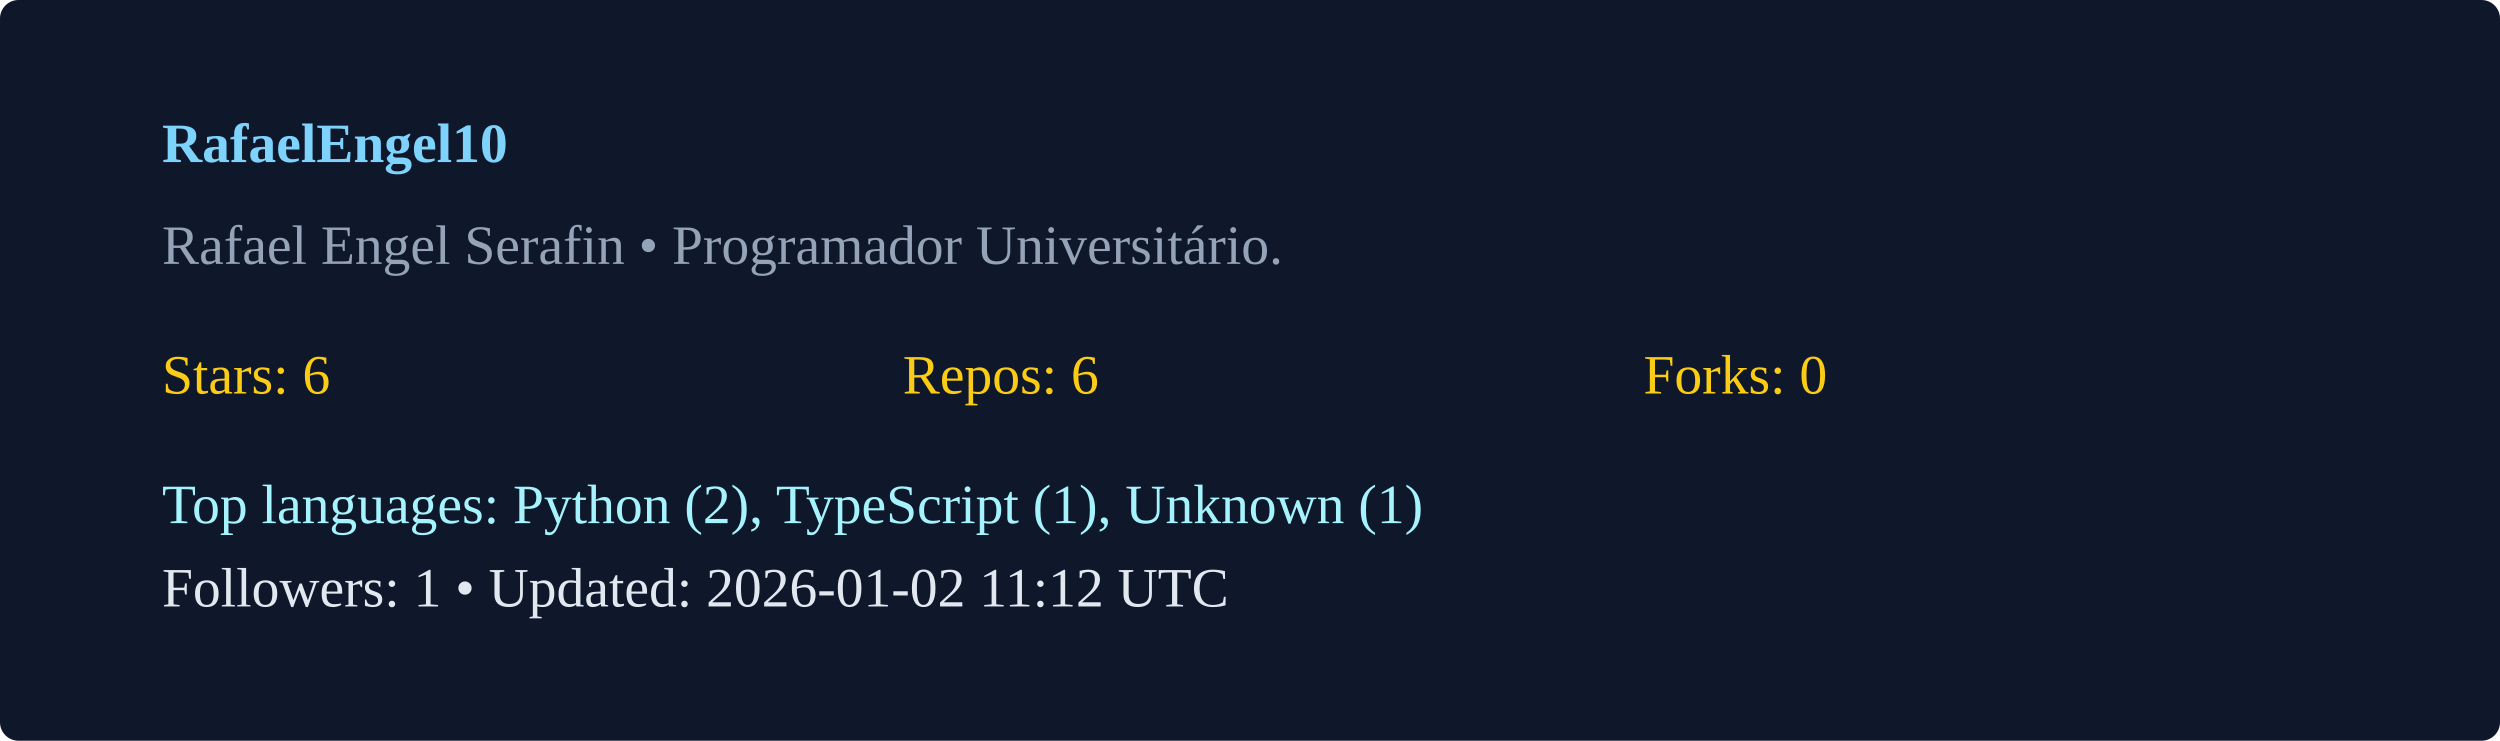
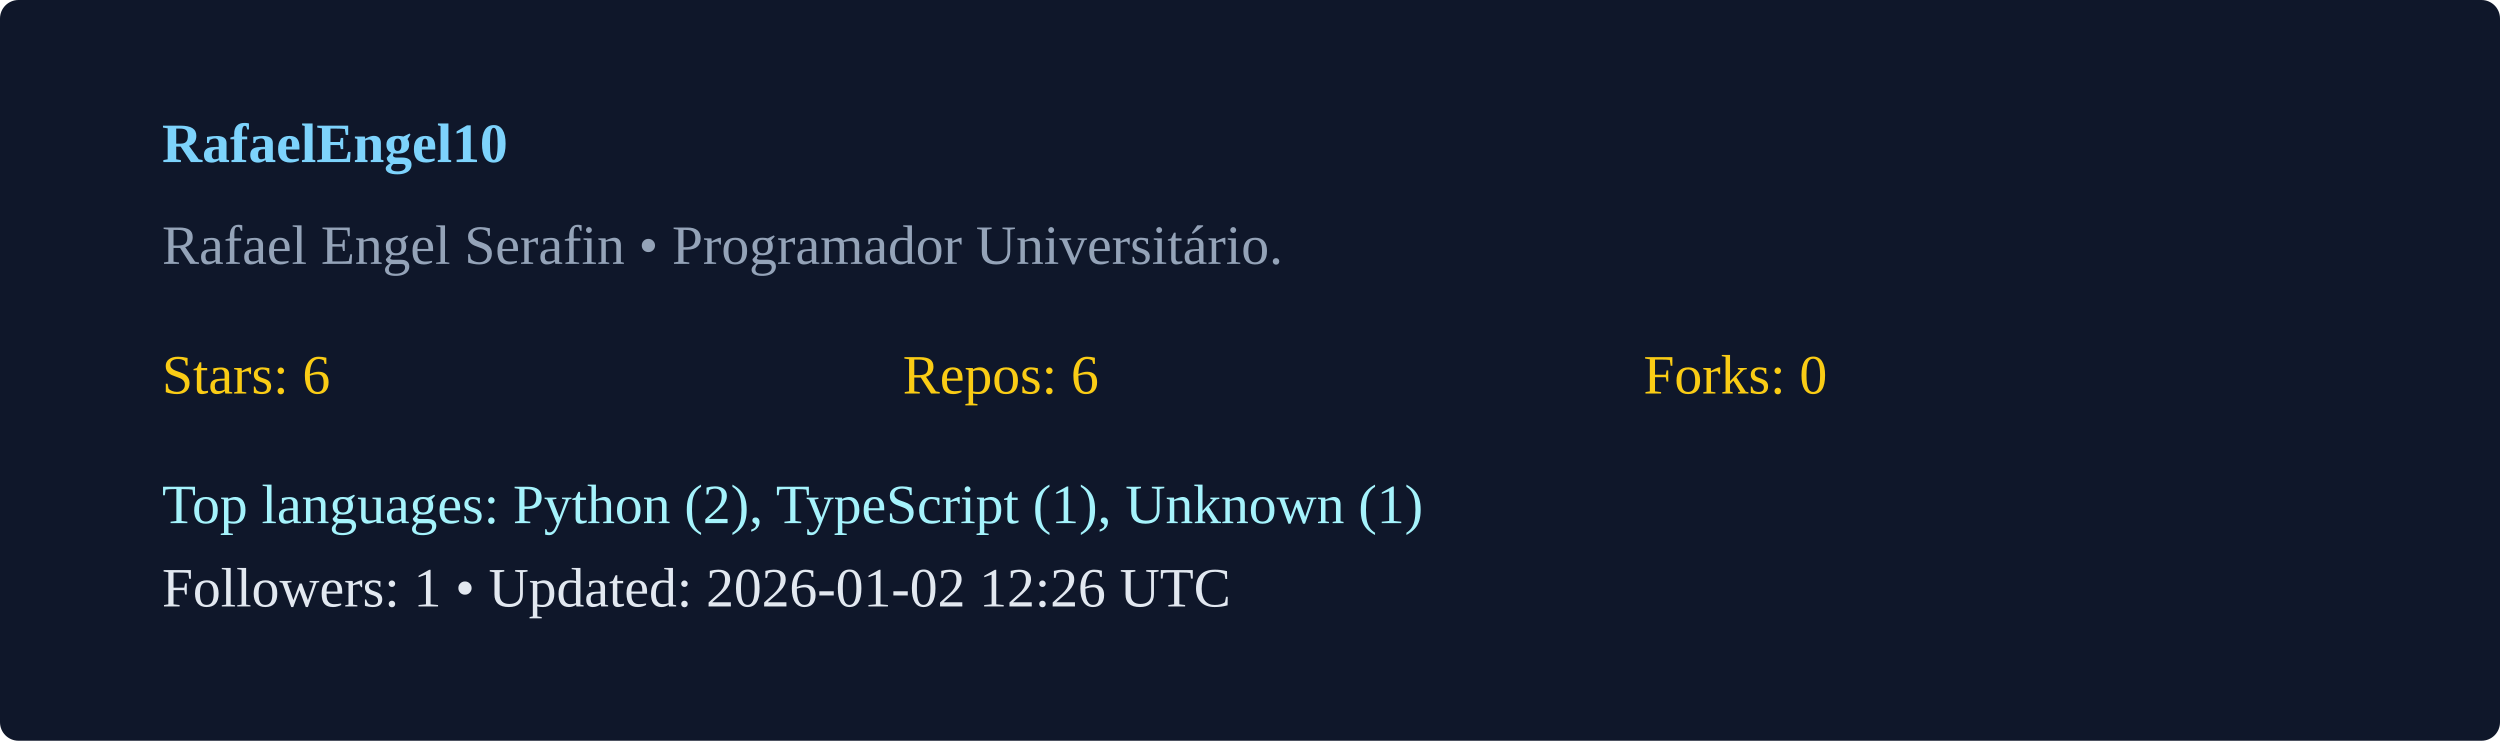
<svg xmlns="http://www.w3.org/2000/svg" width="540" height="160" viewBox="0 0 540 160">
  <rect width="100%" height="100%" rx="4" fill="#0f172a" />
  <g transform="translate(35,35)">
    <text x="0" y="0" fill="#7dd3fc" font-weight="600">RafaelEngel10</text>
    <text x="0" y="22" fill="#94a3b8">Rafael Engel Serafin  • Programador Universitário. </text>
    <g transform="translate(0,50)">
      <text x="0" y="0" fill="#facc15">Stars: 6</text>
      <text x="160" y="0" fill="#facc15">Repos: 6</text>
      <text x="320" y="0" fill="#facc15">Forks: 0</text>
      <text x="0" y="28" fill="#a5f3fc">Top languages: Python (2), TypeScript (1), Unknown (1)</text>
-       <text x="0" y="46" fill="#e2e8f0">Followers: 1 • Updated: 2026-01-02 11:12 UTC</text>
+       <text x="0" y="46" fill="#e2e8f0">Followers: 1 • Updated: 2026-01-02 12:26 UTC</text>
    </g>
  </g>
</svg>
